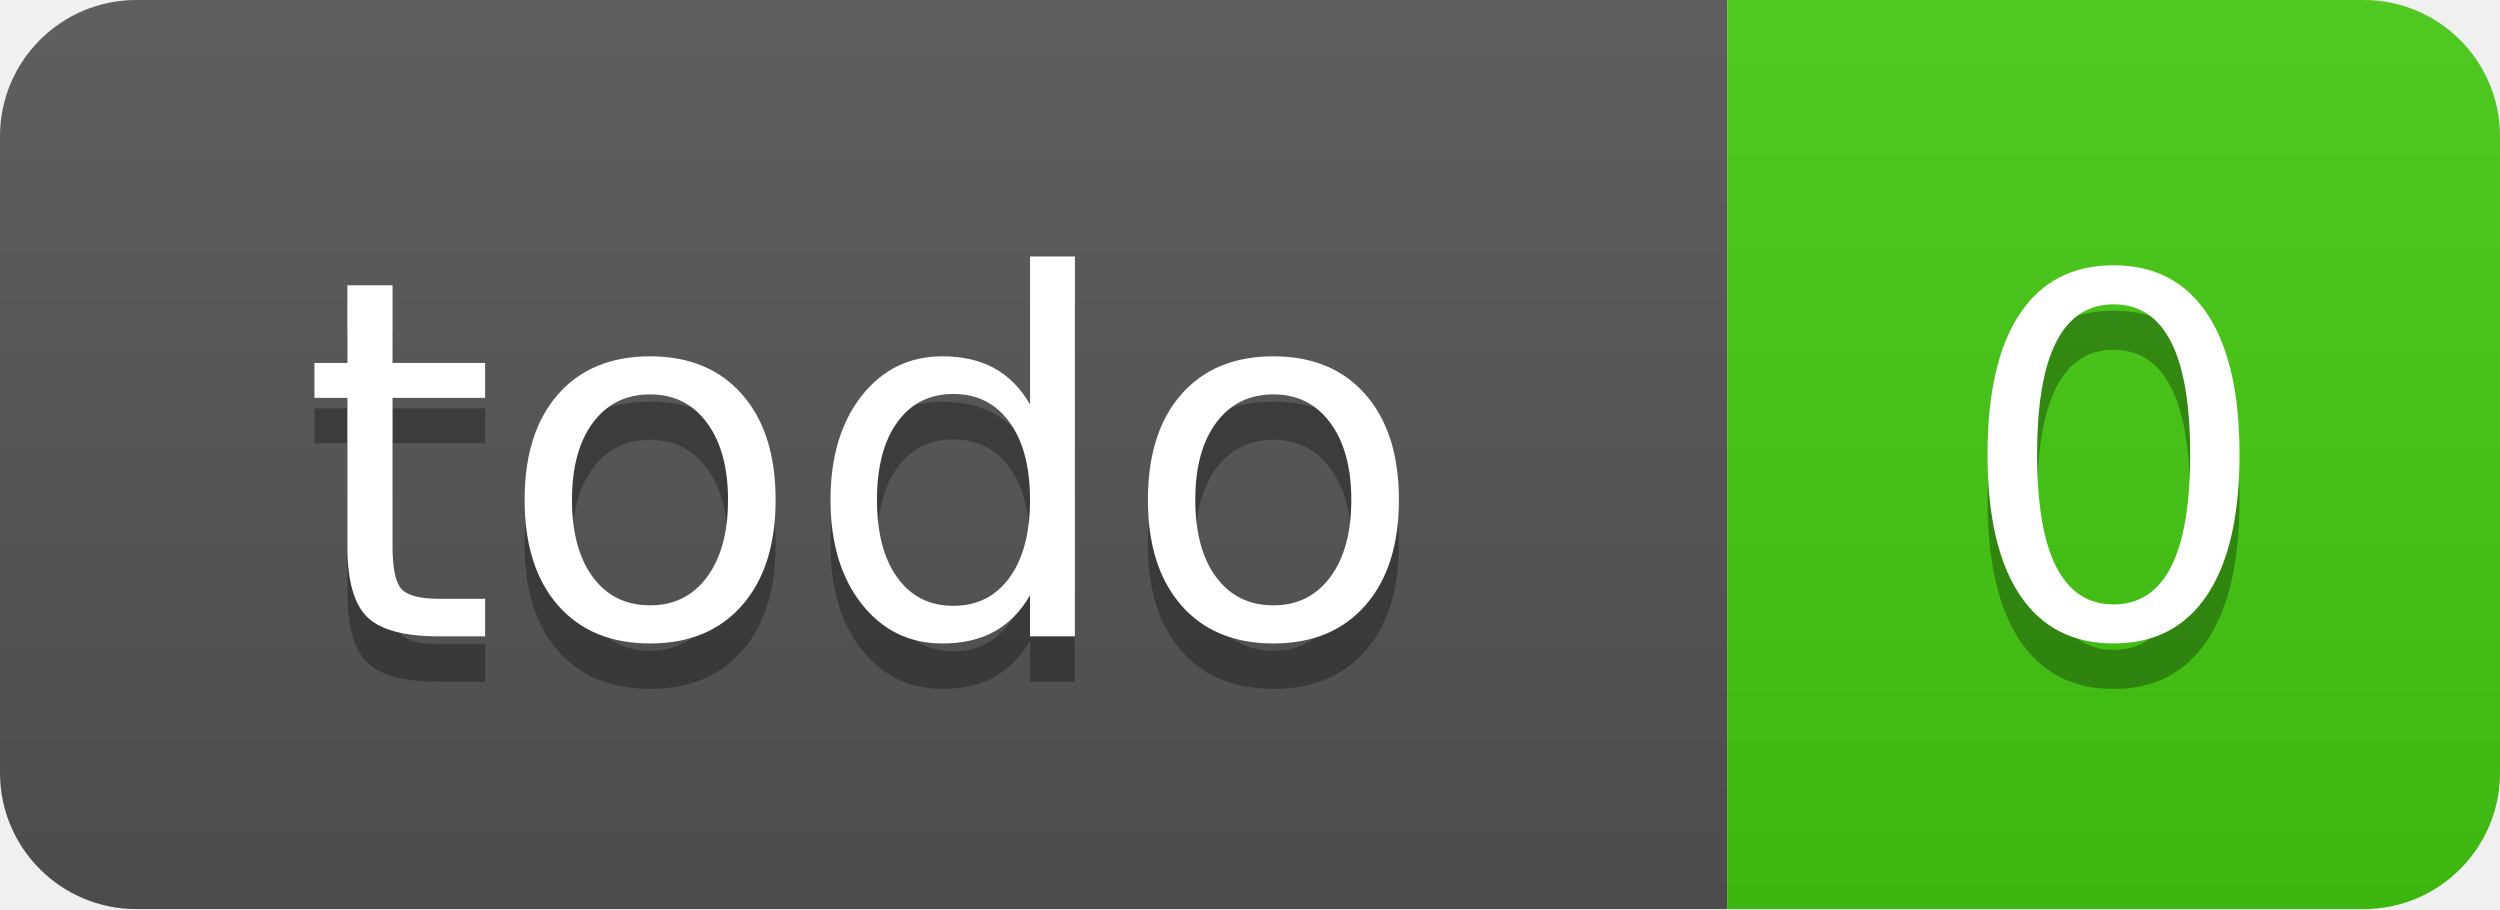
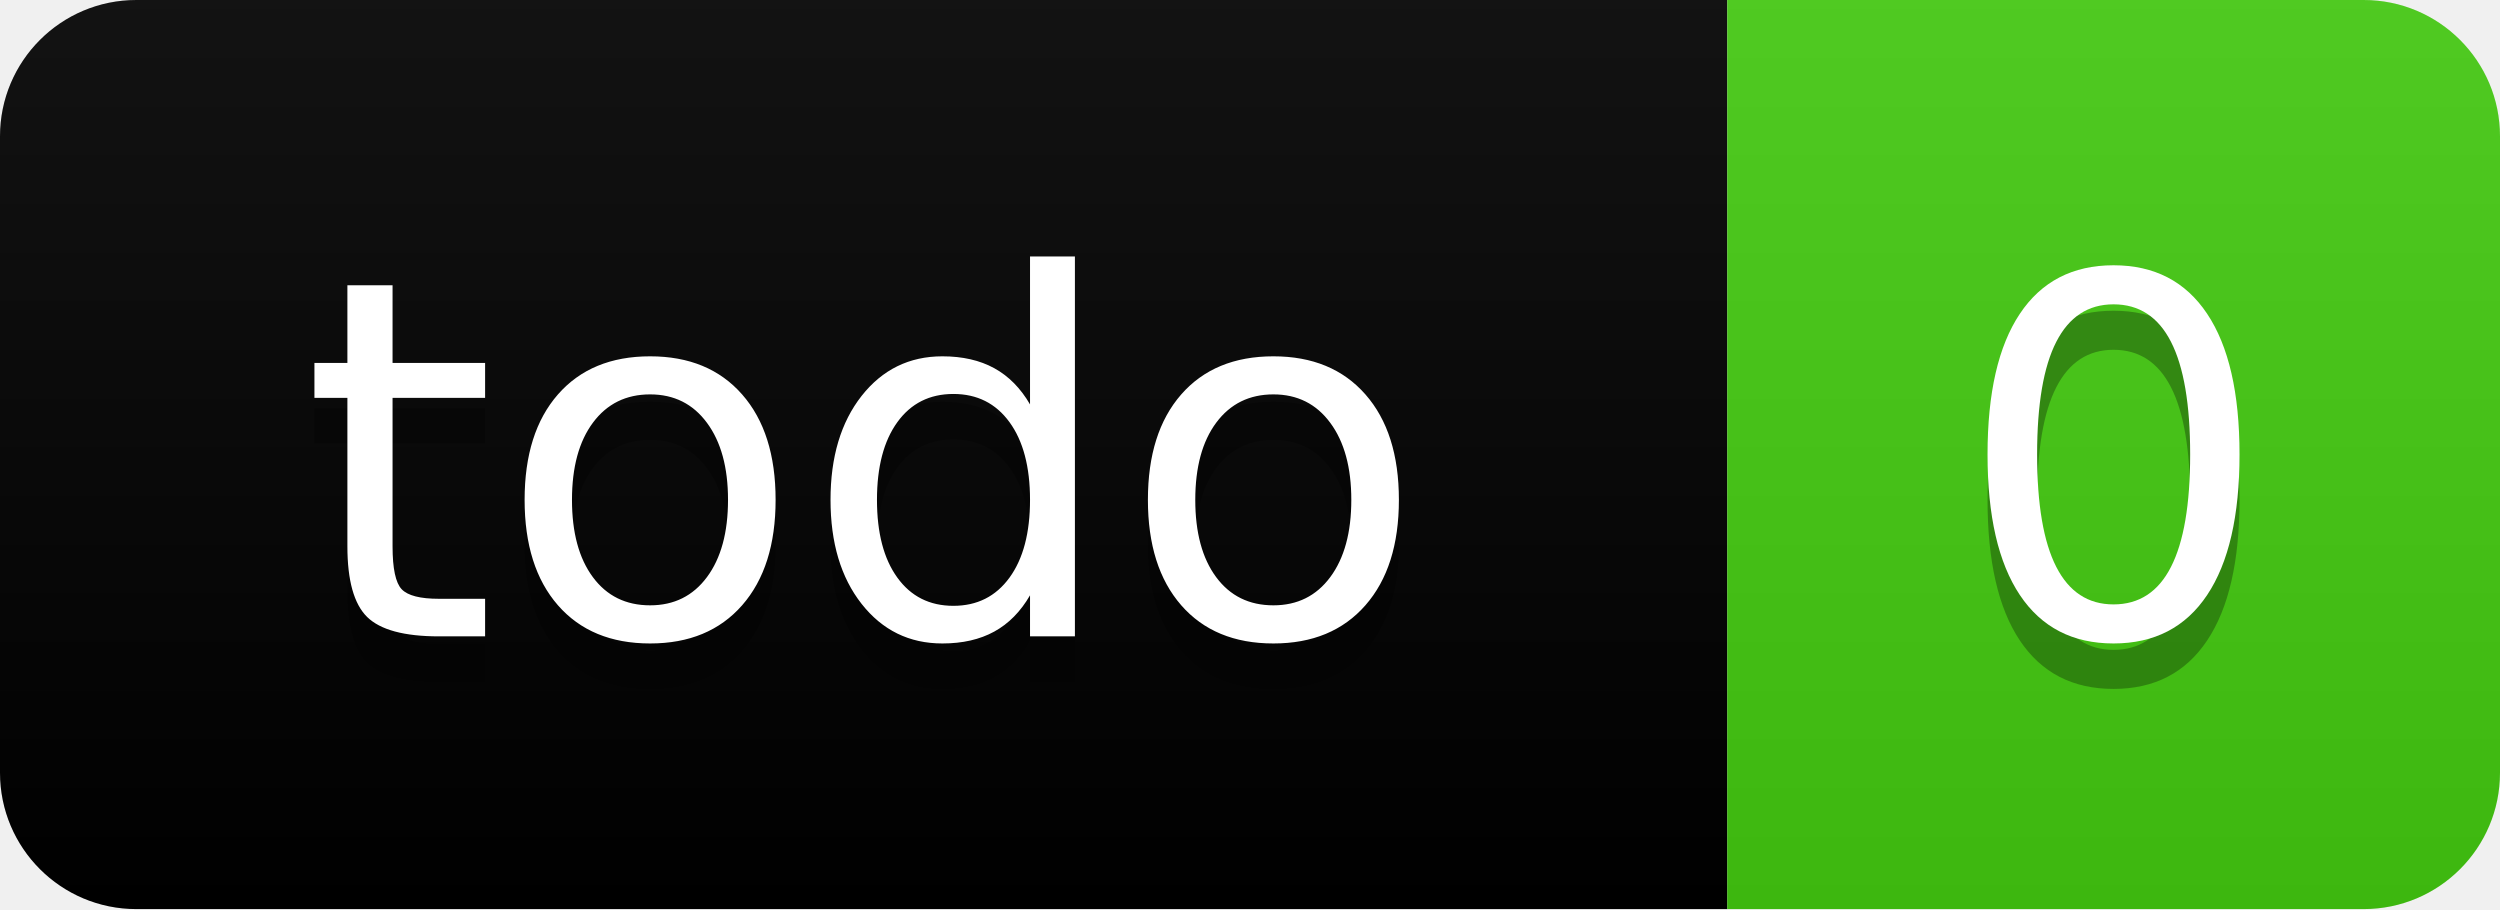
<svg xmlns="http://www.w3.org/2000/svg" width="55" height="20" role="img" aria-label="todo: 0">
  <linearGradient id="s" x2="0" y2="100%">
    <stop offset="0" stop-color="#bbb" stop-opacity=".1" />
    <stop offset="1" stop-opacity=".1" />
  </linearGradient>
  <clipPath id="r">
    <rect width="55" height="20" rx="3" fill="#fff" />
  </clipPath>
  <g clip-path="url(#r)">
-     <rect width="38" height="20" fill="#555" />
+     <rect width="38" height="20" fill="RA8FW-278" />
    <rect x="38" width="17" height="20" fill="#4c1" />
    <rect width="55" height="20" fill="url(#s)" />
  </g>
  <g fill="#fff" text-anchor="middle" font-family="Verdana,Geneva,DejaVu Sans,sans-serif" text-rendering="geometricPrecision" font-size="110">
    <text aria-hidden="true" x="190" y="150" fill="#010101" fill-opacity=".3" transform="scale(.1)" textLength="280">todo</text>
    <text x="190" y="140" transform="scale(.1)" fill="#fff" textLength="280">todo</text>
    <text aria-hidden="true" x="465" y="150" fill="#010101" fill-opacity=".3" transform="scale(.1)" textLength="70">0</text>
    <text x="465" y="140" transform="scale(.1)" fill="#fff" textLength="70">0</text>
  </g>
</svg>
